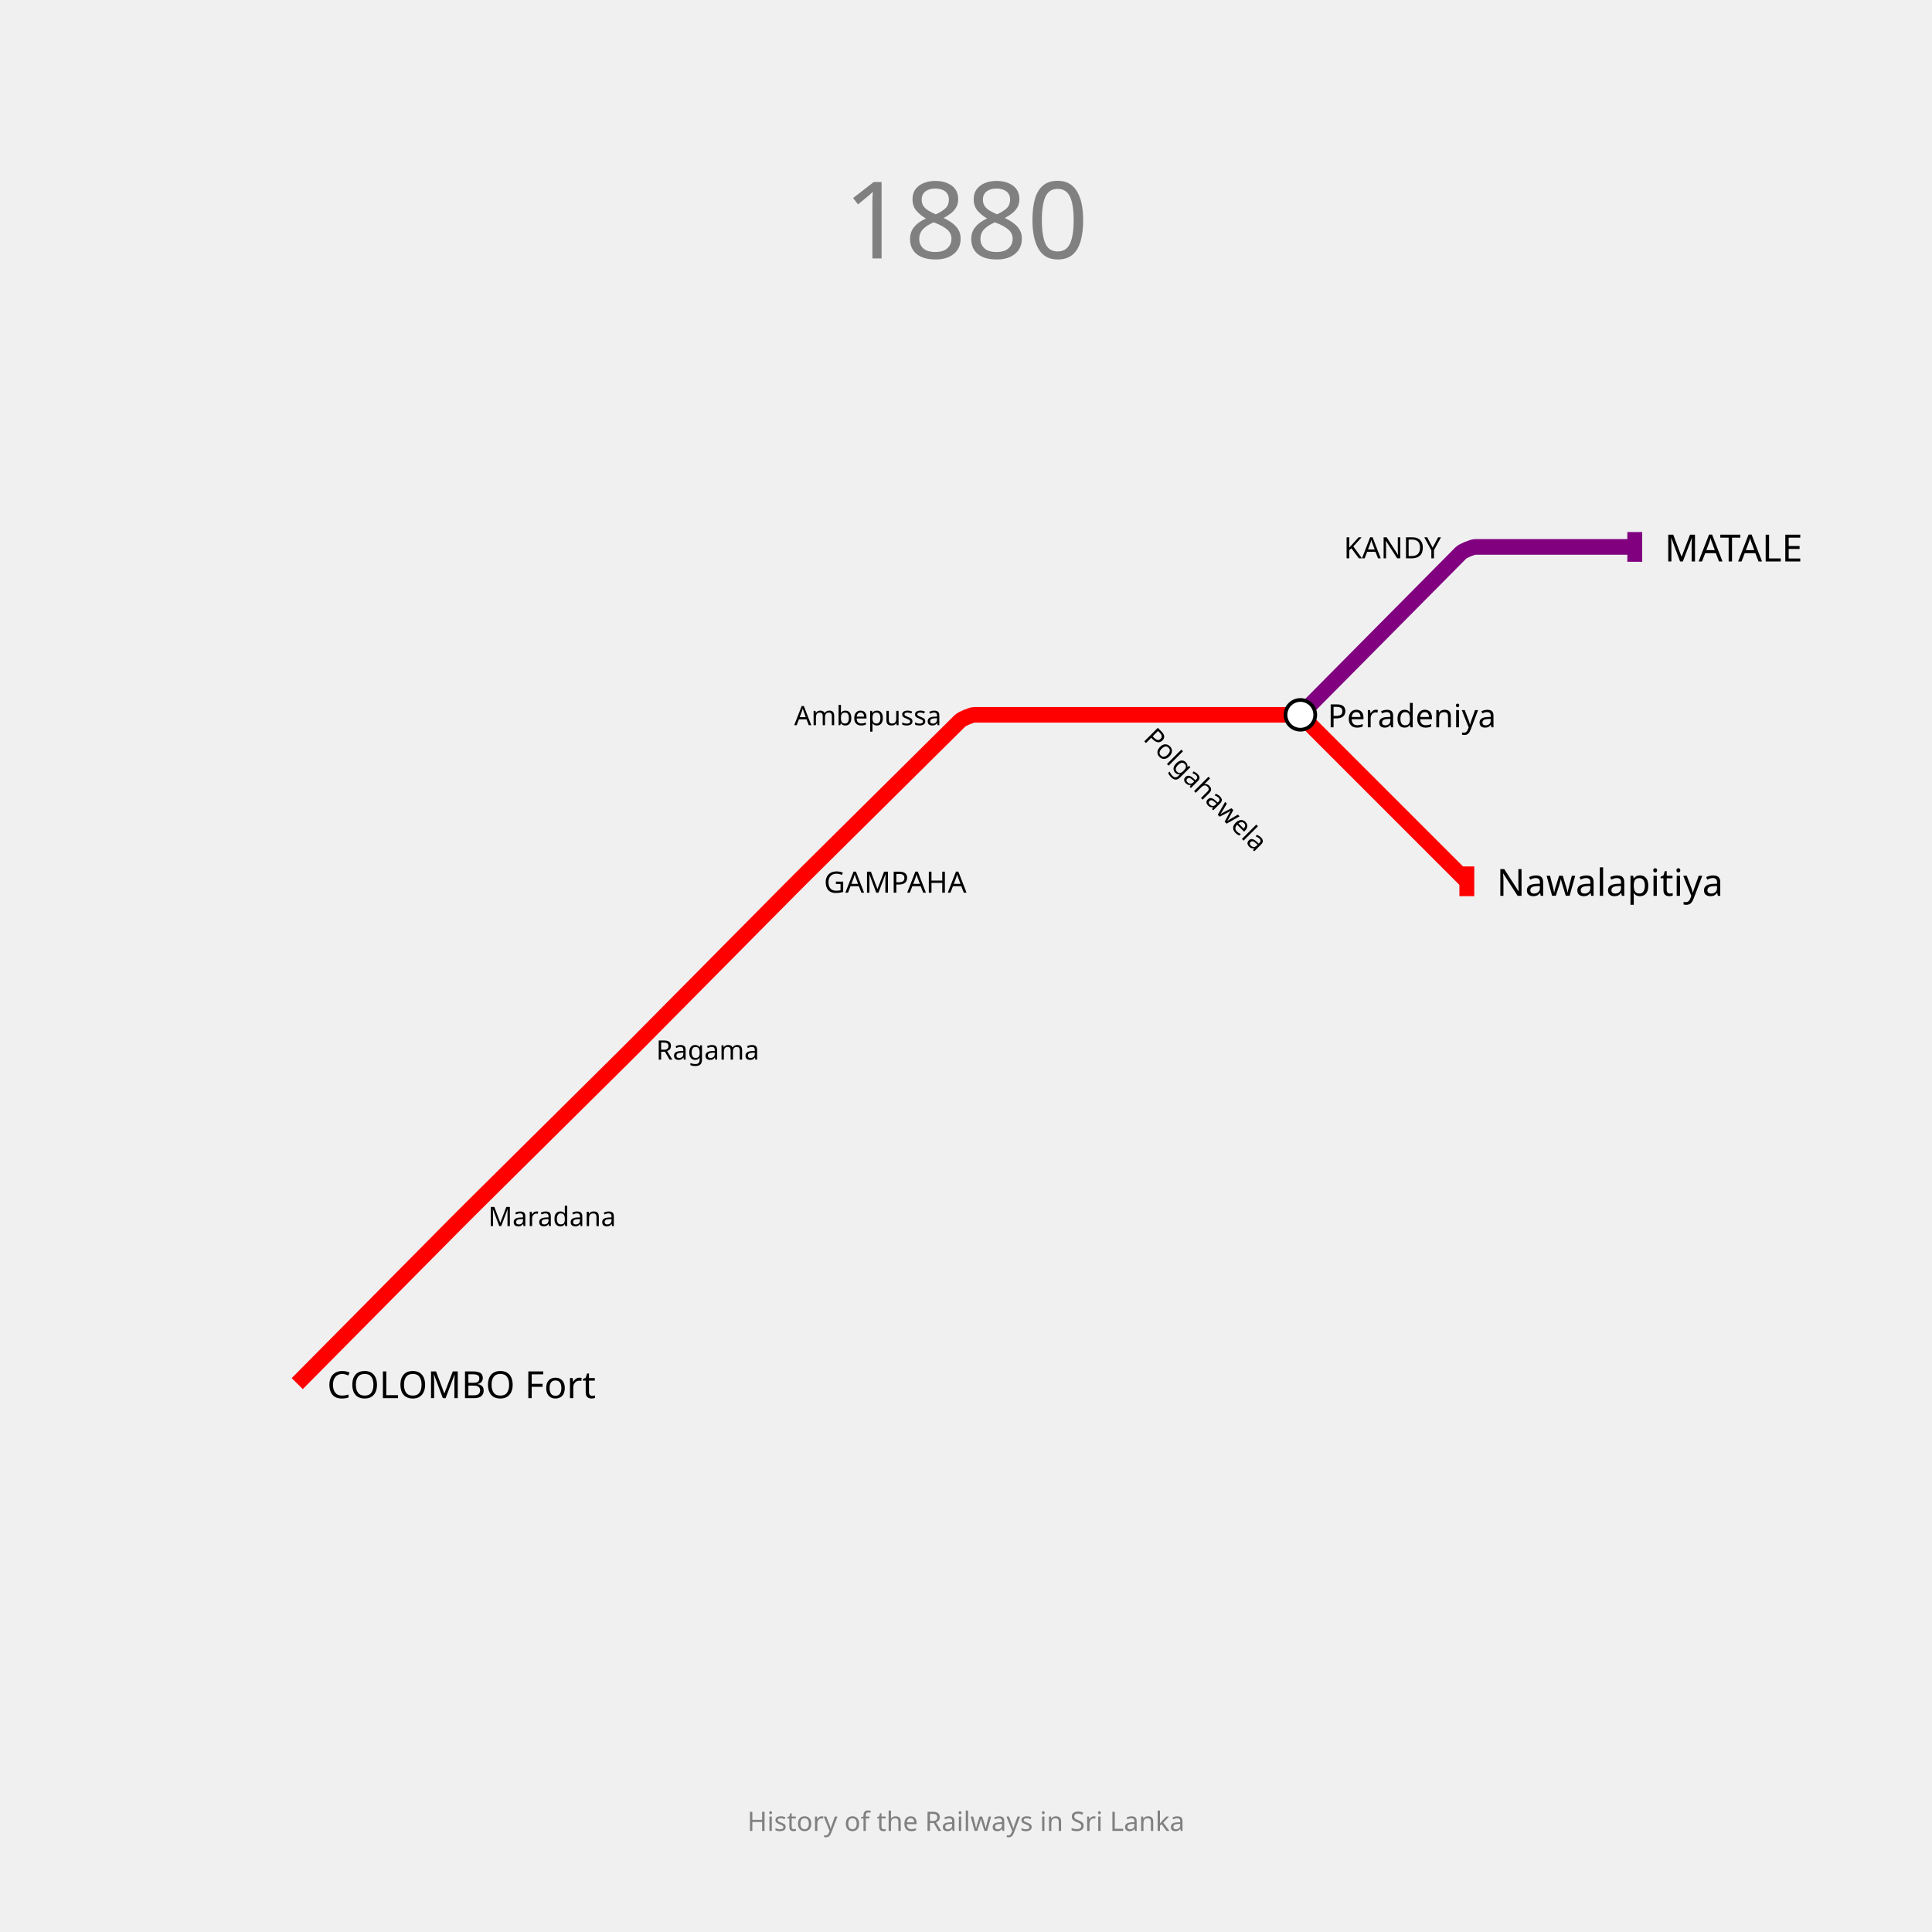
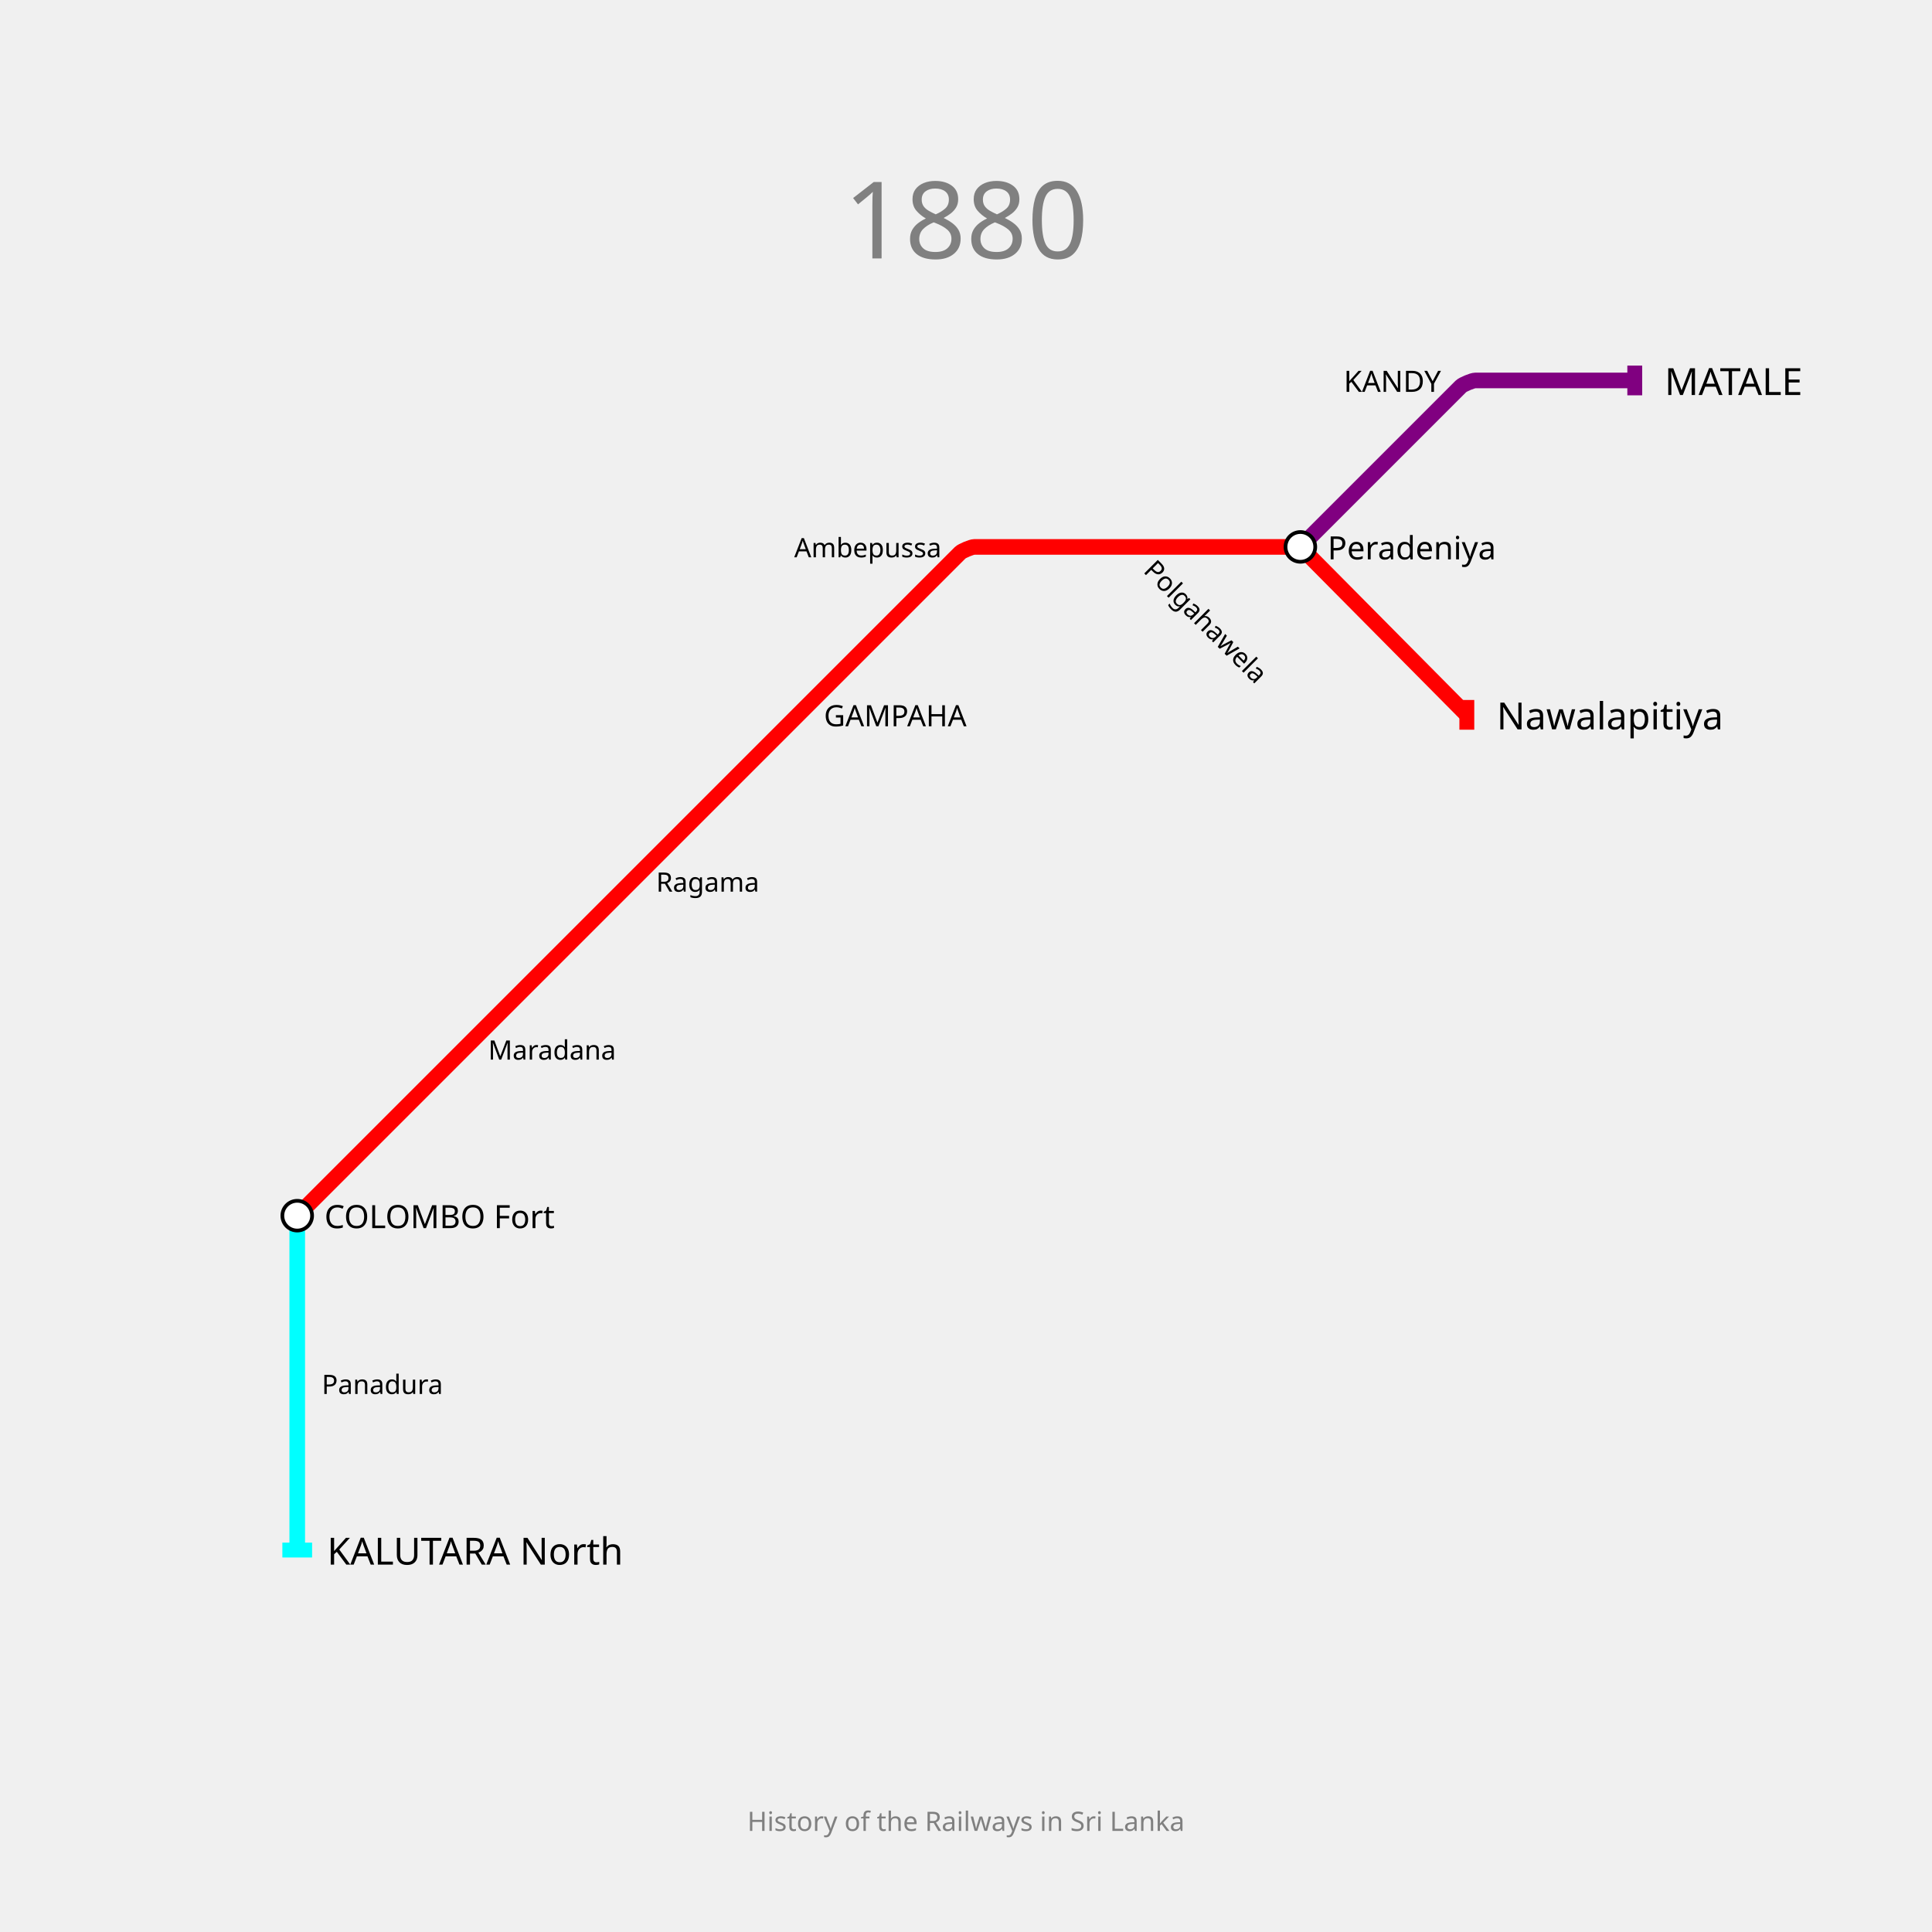
<svg xmlns="http://www.w3.org/2000/svg" width="1300" height="1300" padding="200">
  <text fill="gray" stroke="none" font-size="72" font-family="GIL_____" x="650.0" y="118.0" text-anchor="middle" dominant-baseline="hanging">1880</text>
  <text fill="gray" stroke="none" font-size="18" font-family="GIL_____" x="650.0" y="1218.0" text-anchor="middle" dominant-baseline="text-top">History of the Railways in Sri Lanka</text>
  <g>
-     <path fill="none" stroke-width="10.5" stroke-opacity="1" d="M 200.0,931.0 L 306.4,823.65 C 308.267,821.767 315.767,814.267 317.65,812.4 L 419.632,711.32 C 421.422,709.547 428.547,702.422 430.32,700.633 L 531.666,598.382 C 533.444,596.588 540.588,589.444 542.382,587.666 L 646.023,484.942 C 647.348,483.628 653.733,481.0 655.6,481.0 L 762.0,481.0 L 869.35,481.0 C 871.233,481.0 877.663,483.663 878.995,484.995 L 987.0,593.0" stroke="red" />
-     <rect stroke="none" fill-opacity="1" x="982" y="583" width="10" height="20" fill="red" />
+     <path fill="none" stroke-width="10.5" stroke-opacity="1" d="M 200.0,818.0 L 312.0,706.0 L 425.0,593.0 L 537.0,481.0 L 646.04,371.96 C 647.36,370.64 653.733,368.0 655.6,368.0 L 762.0,368.0 L 869.35,368.0 C 871.233,368.0 877.652,370.675 878.977,372.013 L 987.0,481.0" stroke="red" />
+     <rect stroke="none" fill-opacity="1" x="982" y="471" width="10" height="20" fill="red" />
  </g>
  <g>
-     <path fill="none" stroke-width="10.5" stroke-opacity="1" d="M 875.0,481.0 L 983.023,372.013 C 984.348,370.675 990.767,368.0 992.65,368.0 L 1100.0,368.0" stroke="purple" />
-     <rect stroke="none" fill-opacity="1" x="1095" y="358" width="10" height="20" fill="purple" />
+     <path fill="none" stroke-width="10.5" stroke-opacity="1" d="M 875.0,368.0 L 983.005,259.995 C 984.337,258.663 990.767,256.0 992.65,256.0 L 1100.0,256.0" stroke="purple" />
+     <rect stroke="none" fill-opacity="1" x="1095" y="246" width="10" height="20" fill="purple" />
  </g>
  <g>
-     <text fill="black" stroke="none" font-size="25.2" font-family="GIL_____" font-weight="100" text-anchor="start" dominant-baseline="central" x="220.1" y="931" transform="translate(200,931) rotate(0) translate(-200,-931)">COLOMBO Fort</text>
+     <path fill="none" stroke-width="10.5" stroke-opacity="1" d="M 200.0,818.0 L 200.0,931.0 L 200.0,1043.0" stroke="cyan" />
+     <rect stroke="none" fill-opacity="1" x="190" y="1038" width="20" height="10" fill="cyan" />
  </g>
  <g>
-     <text fill="black" stroke="none" font-size="25.2" font-family="GIL_____" font-weight="100" text-anchor="start" dominant-baseline="central" x="1007.1" y="593" transform="translate(987,593) rotate(0) translate(-987,-593)">Nawalapitiya</text>
+     <text fill="black" stroke="none" font-size="25.2" font-family="GIL_____" font-weight="100" text-anchor="start" dominant-baseline="central" x="1007.1" y="481" transform="translate(987,481) rotate(0) translate(-987,-481)">Nawalapitiya</text>
  </g>
  <g>
-     <text fill="black" stroke="none" font-size="25.2" font-family="GIL_____" font-weight="100" text-anchor="start" dominant-baseline="central" x="1120.1" y="368" transform="translate(1100,368) rotate(0) translate(-1100,-368)">MATALE</text>
+     <text fill="black" stroke="none" font-size="25.2" font-family="GIL_____" font-weight="100" text-anchor="start" dominant-baseline="central" x="1120.1" y="256" transform="translate(1100,256) rotate(0) translate(-1100,-256)">MATALE</text>
  </g>
  <g>
-     <circle r="10" fill="white" stroke="black" stroke-width="2.5" cx="875" cy="481" />
-     <text fill="black" stroke="none" font-size="21.6" font-family="GIL_____" font-weight="100" text-anchor="start" dominant-baseline="central" x="893.3" y="481" transform="translate(875,481) rotate(0) translate(-875,-481)">Peradeniya</text>
+     <text fill="black" stroke="none" font-size="25.2" font-family="GIL_____" font-weight="100" text-anchor="start" dominant-baseline="central" x="220.1" y="1043" transform="translate(200,1043) rotate(0) translate(-200,-1043)">KALUTARA North</text>
  </g>
  <g>
-     <text fill="black" stroke="none" font-size="19.8" font-family="GIL_____" font-weight="100" text-anchor="start" dominant-baseline="central" x="554.4" y="593" transform="translate(537,593) rotate(0) translate(-537,-593)">GAMPAHA</text>
+     <circle r="10" fill="white" stroke="black" stroke-width="2.5" cx="200" cy="818" />
+     <text fill="black" stroke="none" font-size="21.6" font-family="GIL_____" font-weight="100" text-anchor="start" dominant-baseline="central" x="218.3" y="818" transform="translate(200,818) rotate(0) translate(-200,-818)">COLOMBO Fort</text>
  </g>
  <g>
-     <text fill="black" stroke="none" font-size="19.8" font-family="GIL_____" font-weight="100" text-anchor="end" dominant-baseline="central" x="969.6" y="368" transform="translate(987,368) rotate(0) translate(-987,-368)">KANDY</text>
+     <circle r="10" fill="white" stroke="black" stroke-width="2.5" cx="875" cy="368" />
+     <text fill="black" stroke="none" font-size="21.6" font-family="GIL_____" font-weight="100" text-anchor="start" dominant-baseline="central" x="893.3" y="368" transform="translate(875,368) rotate(0) translate(-875,-368)">Peradeniya</text>
  </g>
  <g>
-     <text fill="black" stroke="none" font-size="18" font-family="GIL_____" font-weight="100" text-anchor="start" dominant-baseline="central" x="328.5" y="818" transform="translate(312,818) rotate(0) translate(-312,-818)">Maradana</text>
+     <text fill="black" stroke="none" font-size="19.8" font-family="GIL_____" font-weight="100" text-anchor="start" dominant-baseline="central" x="554.4" y="481" transform="translate(537,481) rotate(0) translate(-537,-481)">GAMPAHA</text>
  </g>
  <g>
-     <text fill="black" stroke="none" font-size="18" font-family="GIL_____" font-weight="100" text-anchor="start" dominant-baseline="central" x="441.5" y="706" transform="translate(425,706) rotate(0) translate(-425,-706)">Ragama</text>
+     <text fill="black" stroke="none" font-size="19.8" font-family="GIL_____" font-weight="100" text-anchor="end" dominant-baseline="central" x="969.6" y="256" transform="translate(987,256) rotate(0) translate(-987,-256)">KANDY</text>
  </g>
  <g>
-     <text fill="black" stroke="none" font-size="18" font-family="GIL_____" font-weight="100" text-anchor="end" dominant-baseline="central" x="633.5" y="481" transform="translate(650,481) rotate(0) translate(-650,-481)">Ambepussa</text>
+     <text fill="black" stroke="none" font-size="18" font-family="GIL_____" font-weight="100" text-anchor="start" dominant-baseline="central" x="328.5" y="706" transform="translate(312,706) rotate(0) translate(-312,-706)">Maradana</text>
  </g>
  <g>
-     <text fill="black" stroke="none" font-size="18" font-family="GIL_____" font-weight="100" text-anchor="start" dominant-baseline="central" x="778.5" y="481" transform="translate(762,481) rotate(-315) translate(-762,-481)">Polgahawela</text>
+     <text fill="black" stroke="none" font-size="18" font-family="GIL_____" font-weight="100" text-anchor="start" dominant-baseline="central" x="441.5" y="593" transform="translate(425,593) rotate(0) translate(-425,-593)">Ragama</text>
+   </g>
+   <g>
+     <text fill="black" stroke="none" font-size="18" font-family="GIL_____" font-weight="100" text-anchor="end" dominant-baseline="central" x="633.5" y="368" transform="translate(650,368) rotate(0) translate(-650,-368)">Ambepussa</text>
+   </g>
+   <g>
+     <text fill="black" stroke="none" font-size="18" font-family="GIL_____" font-weight="100" text-anchor="start" dominant-baseline="central" x="778.5" y="368" transform="translate(762,368) rotate(-315) translate(-762,-368)">Polgahawela</text>
+   </g>
+   <g>
+     <text fill="black" stroke="none" font-size="18" font-family="GIL_____" font-weight="100" text-anchor="start" dominant-baseline="central" x="216.5" y="931" transform="translate(200,931) rotate(0) translate(-200,-931)">Panadura</text>
  </g>
</svg>
